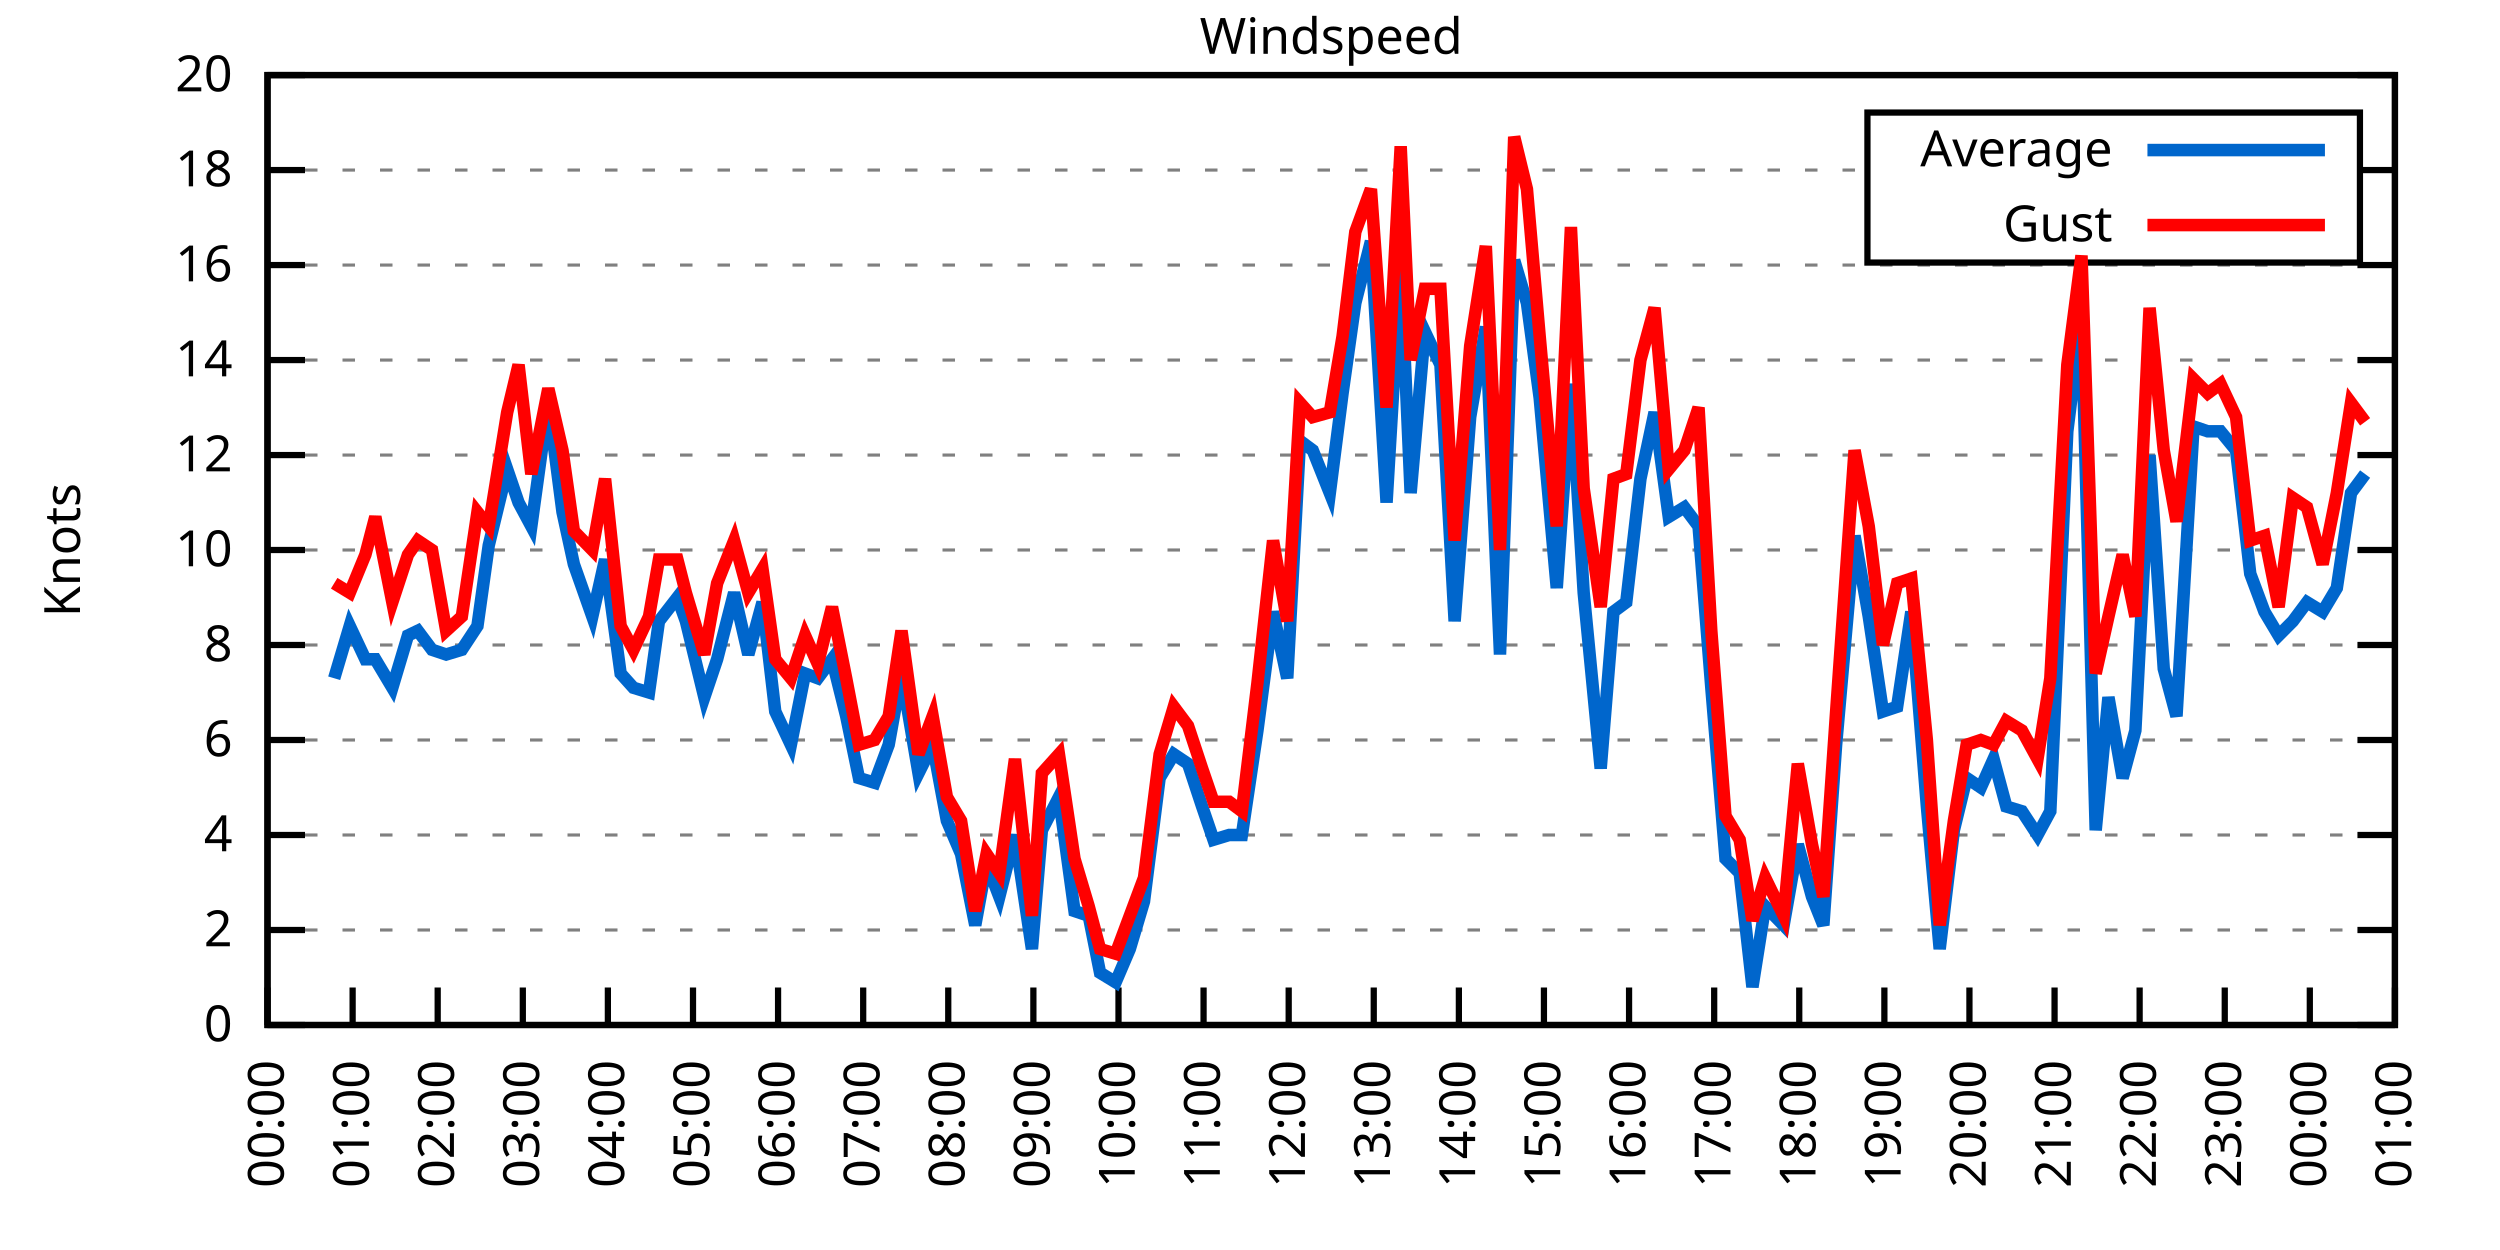
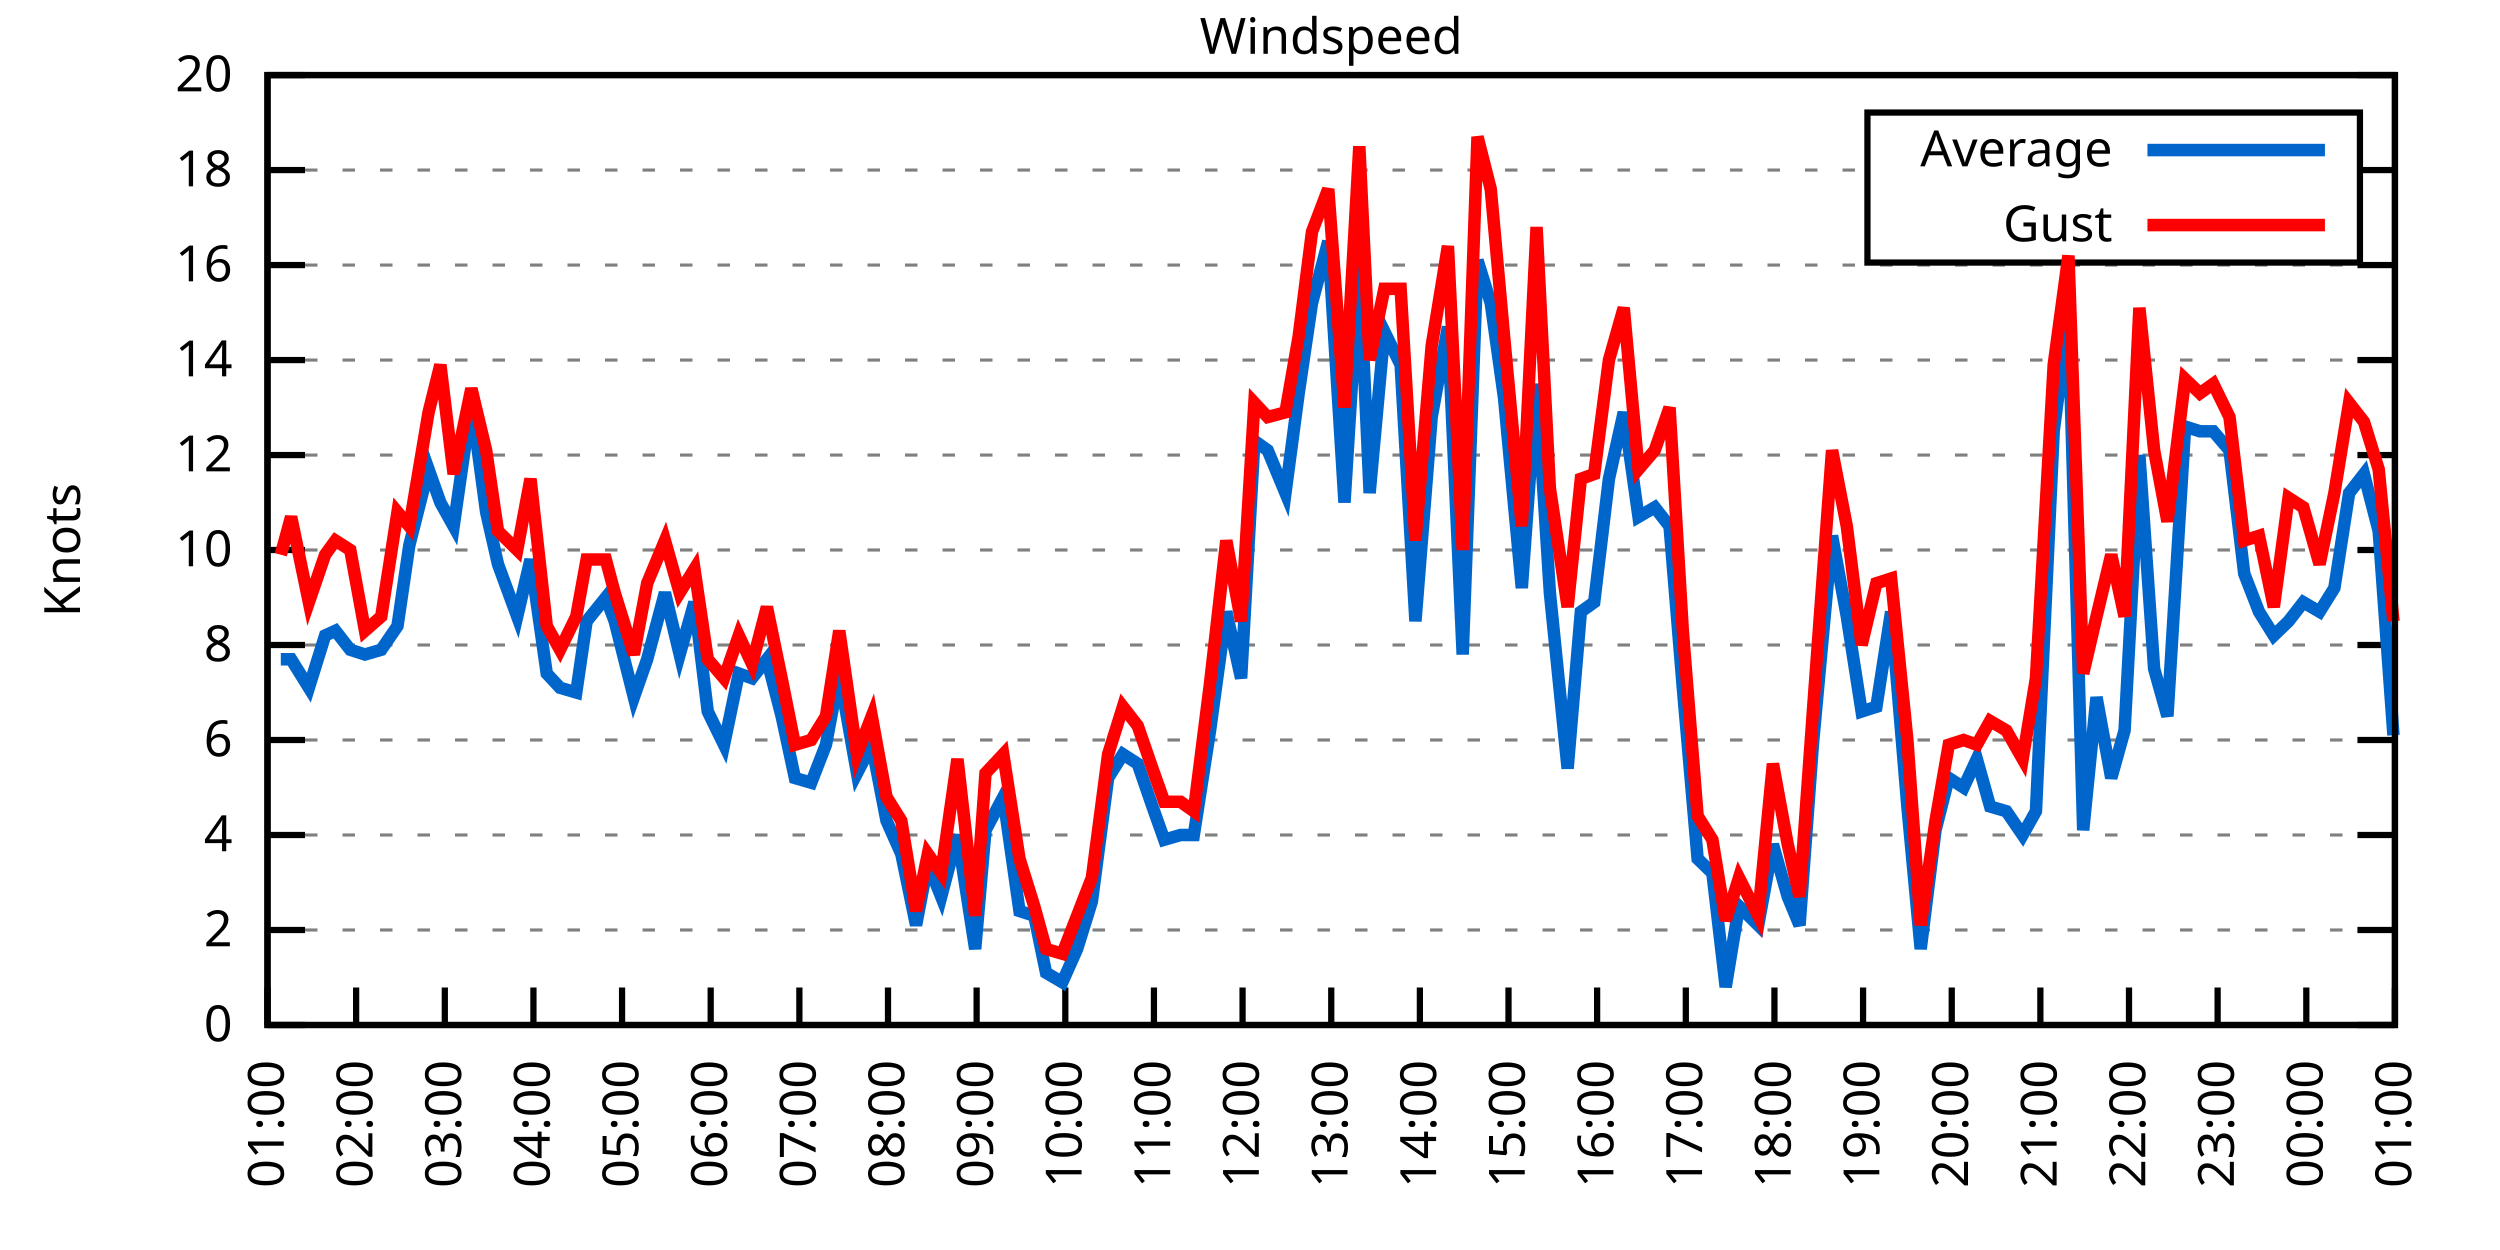
<svg xmlns="http://www.w3.org/2000/svg" xmlns:xlink="http://www.w3.org/1999/xlink" width="400" height="200" viewBox="0 0 400 200">
  <g id="gnuplot_canvas">
    <rect x="0" y="0" width="400" height="200" fill="none" />
    <defs>
      <circle id="gpDot" r="0.5" stroke-width="0.5" stroke="currentColor" />
      <path id="gpPt0" stroke-width="0.333" stroke="currentColor" d="M-1,0 h2 M0,-1 v2" />
      <path id="gpPt1" stroke-width="0.333" stroke="currentColor" d="M-1,-1 L1,1 M1,-1 L-1,1" />
      <path id="gpPt2" stroke-width="0.333" stroke="currentColor" d="M-1,0 L1,0 M0,-1 L0,1 M-1,-1 L1,1 M-1,1 L1,-1" />
      <rect id="gpPt3" stroke-width="0.333" stroke="currentColor" x="-1" y="-1" width="2" height="2" />
      <rect id="gpPt4" stroke-width="0.333" stroke="currentColor" fill="currentColor" x="-1" y="-1" width="2" height="2" />
      <circle id="gpPt5" stroke-width="0.333" stroke="currentColor" cx="0" cy="0" r="1" />
      <use xlink:href="#gpPt5" id="gpPt6" fill="currentColor" stroke="none" />
      <path id="gpPt7" stroke-width="0.333" stroke="currentColor" d="M0,-1.33 L-1.33,0.67 L1.33,0.67 z" />
      <use xlink:href="#gpPt7" id="gpPt8" fill="currentColor" stroke="none" />
      <use xlink:href="#gpPt7" id="gpPt9" stroke="currentColor" transform="rotate(180)" />
      <use xlink:href="#gpPt9" id="gpPt10" fill="currentColor" stroke="none" />
      <use xlink:href="#gpPt3" id="gpPt11" stroke="currentColor" transform="rotate(45)" />
      <use xlink:href="#gpPt11" id="gpPt12" fill="currentColor" stroke="none" />
      <path id="gpPt13" stroke-width="0.333" stroke="currentColor" d="M0,1.330 L1.265,0.411 L0.782,-1.067 L-0.782,-1.076 L-1.265,0.411 z" />
      <use xlink:href="#gpPt13" id="gpPt14" fill="currentColor" stroke="none" />
      <filter id="textbox" filterUnits="objectBoundingBox" x="0" y="0" height="1" width="1">
        <feFlood flood-color="white" flood-opacity="1" result="bgnd" />
        <feComposite in="SourceGraphic" in2="bgnd" operator="atop" />
      </filter>
      <filter id="greybox" filterUnits="objectBoundingBox" x="0" y="0" height="1" width="1">
        <feFlood flood-color="lightgrey" flood-opacity="1" result="grey" />
        <feComposite in="SourceGraphic" in2="grey" operator="atop" />
      </filter>
    </defs>
    <g fill="none" color="white" stroke="currentColor" stroke-width="1.00" stroke-linecap="butt" stroke-linejoin="miter">
</g>
    <g fill="none" color="black" stroke="currentColor" stroke-width="1.00" stroke-linecap="butt" stroke-linejoin="miter">
      <g stroke="none" shape-rendering="crispEdges">
        <polygon fill="rgb(255, 255, 255)" points="42.80,164.00 383.18,164.00 383.18,12.02 42.80,12.02 " />
      </g>
    </g>
    <g fill="none" color="black" stroke="currentColor" stroke-width="1.00" stroke-linecap="butt" stroke-linejoin="miter">
</g>
    <g fill="none" color="black" stroke="black" stroke-width="0.50" stroke-linecap="butt" stroke-linejoin="miter">
</g>
    <g fill="none" color="gray" stroke="currentColor" stroke-width="0.50" stroke-linecap="butt" stroke-linejoin="miter">
      <path stroke="gray" stroke-dasharray="2,4" class="gridline" d="M42.80,164.00 L383.19,164.00  " />
    </g>
    <g fill="none" color="gray" stroke="gray" stroke-width="1.00" stroke-linecap="butt" stroke-linejoin="miter">
</g>
    <g fill="none" color="black" stroke="currentColor" stroke-width="1.00" stroke-linecap="butt" stroke-linejoin="miter">
      <path stroke="black" d="M42.80,164.00 L48.80,164.00 M383.19,164.00 L377.19,164.00  " />
      <g transform="translate(37.20,166.60)" stroke="none" fill="black" font-family="Sans" font-size="8.00" text-anchor="end">
        <text>
          <tspan font-family="Sans"> 0</tspan>
        </text>
      </g>
    </g>
    <g fill="none" color="black" stroke="currentColor" stroke-width="1.00" stroke-linecap="butt" stroke-linejoin="miter">
</g>
    <g fill="none" color="black" stroke="black" stroke-width="0.50" stroke-linecap="butt" stroke-linejoin="miter">
</g>
    <g fill="none" color="gray" stroke="currentColor" stroke-width="0.50" stroke-linecap="butt" stroke-linejoin="miter">
      <path stroke="gray" stroke-dasharray="2,4" class="gridline" d="M42.80,148.80 L383.19,148.80  " />
    </g>
    <g fill="none" color="gray" stroke="gray" stroke-width="1.00" stroke-linecap="butt" stroke-linejoin="miter">
</g>
    <g fill="none" color="black" stroke="currentColor" stroke-width="1.00" stroke-linecap="butt" stroke-linejoin="miter">
      <path stroke="black" d="M42.80,148.80 L48.80,148.80 M383.19,148.80 L377.19,148.80  " />
      <g transform="translate(37.20,151.40)" stroke="none" fill="black" font-family="Sans" font-size="8.00" text-anchor="end">
        <text>
          <tspan font-family="Sans"> 2</tspan>
        </text>
      </g>
    </g>
    <g fill="none" color="black" stroke="currentColor" stroke-width="1.00" stroke-linecap="butt" stroke-linejoin="miter">
</g>
    <g fill="none" color="black" stroke="black" stroke-width="0.50" stroke-linecap="butt" stroke-linejoin="miter">
</g>
    <g fill="none" color="gray" stroke="currentColor" stroke-width="0.50" stroke-linecap="butt" stroke-linejoin="miter">
      <path stroke="gray" stroke-dasharray="2,4" class="gridline" d="M42.80,133.60 L383.19,133.60  " />
    </g>
    <g fill="none" color="gray" stroke="gray" stroke-width="1.00" stroke-linecap="butt" stroke-linejoin="miter">
</g>
    <g fill="none" color="black" stroke="currentColor" stroke-width="1.00" stroke-linecap="butt" stroke-linejoin="miter">
      <path stroke="black" d="M42.80,133.60 L48.80,133.60 M383.19,133.60 L377.19,133.60  " />
      <g transform="translate(37.20,136.20)" stroke="none" fill="black" font-family="Sans" font-size="8.00" text-anchor="end">
        <text>
          <tspan font-family="Sans"> 4</tspan>
        </text>
      </g>
    </g>
    <g fill="none" color="black" stroke="currentColor" stroke-width="1.00" stroke-linecap="butt" stroke-linejoin="miter">
</g>
    <g fill="none" color="black" stroke="black" stroke-width="0.50" stroke-linecap="butt" stroke-linejoin="miter">
</g>
    <g fill="none" color="gray" stroke="currentColor" stroke-width="0.50" stroke-linecap="butt" stroke-linejoin="miter">
      <path stroke="gray" stroke-dasharray="2,4" class="gridline" d="M42.80,118.40 L383.19,118.40  " />
    </g>
    <g fill="none" color="gray" stroke="gray" stroke-width="1.00" stroke-linecap="butt" stroke-linejoin="miter">
</g>
    <g fill="none" color="black" stroke="currentColor" stroke-width="1.00" stroke-linecap="butt" stroke-linejoin="miter">
      <path stroke="black" d="M42.80,118.40 L48.80,118.40 M383.19,118.40 L377.19,118.40  " />
      <g transform="translate(37.20,121.00)" stroke="none" fill="black" font-family="Sans" font-size="8.00" text-anchor="end">
        <text>
          <tspan font-family="Sans"> 6</tspan>
        </text>
      </g>
    </g>
    <g fill="none" color="black" stroke="currentColor" stroke-width="1.00" stroke-linecap="butt" stroke-linejoin="miter">
</g>
    <g fill="none" color="black" stroke="black" stroke-width="0.50" stroke-linecap="butt" stroke-linejoin="miter">
</g>
    <g fill="none" color="gray" stroke="currentColor" stroke-width="0.50" stroke-linecap="butt" stroke-linejoin="miter">
      <path stroke="gray" stroke-dasharray="2,4" class="gridline" d="M42.80,103.20 L383.19,103.20  " />
    </g>
    <g fill="none" color="gray" stroke="gray" stroke-width="1.00" stroke-linecap="butt" stroke-linejoin="miter">
</g>
    <g fill="none" color="black" stroke="currentColor" stroke-width="1.00" stroke-linecap="butt" stroke-linejoin="miter">
      <path stroke="black" d="M42.80,103.20 L48.80,103.20 M383.19,103.20 L377.19,103.20  " />
      <g transform="translate(37.20,105.80)" stroke="none" fill="black" font-family="Sans" font-size="8.00" text-anchor="end">
        <text>
          <tspan font-family="Sans"> 8</tspan>
        </text>
      </g>
    </g>
    <g fill="none" color="black" stroke="currentColor" stroke-width="1.00" stroke-linecap="butt" stroke-linejoin="miter">
</g>
    <g fill="none" color="black" stroke="black" stroke-width="0.50" stroke-linecap="butt" stroke-linejoin="miter">
</g>
    <g fill="none" color="gray" stroke="currentColor" stroke-width="0.50" stroke-linecap="butt" stroke-linejoin="miter">
      <path stroke="gray" stroke-dasharray="2,4" class="gridline" d="M42.80,88.00 L383.19,88.00  " />
    </g>
    <g fill="none" color="gray" stroke="gray" stroke-width="1.00" stroke-linecap="butt" stroke-linejoin="miter">
</g>
    <g fill="none" color="black" stroke="currentColor" stroke-width="1.00" stroke-linecap="butt" stroke-linejoin="miter">
      <path stroke="black" d="M42.80,88.00 L48.80,88.00 M383.19,88.00 L377.19,88.00  " />
      <g transform="translate(37.20,90.60)" stroke="none" fill="black" font-family="Sans" font-size="8.00" text-anchor="end">
        <text>
          <tspan font-family="Sans"> 10</tspan>
        </text>
      </g>
    </g>
    <g fill="none" color="black" stroke="currentColor" stroke-width="1.00" stroke-linecap="butt" stroke-linejoin="miter">
</g>
    <g fill="none" color="black" stroke="black" stroke-width="0.50" stroke-linecap="butt" stroke-linejoin="miter">
</g>
    <g fill="none" color="gray" stroke="currentColor" stroke-width="0.50" stroke-linecap="butt" stroke-linejoin="miter">
      <path stroke="gray" stroke-dasharray="2,4" class="gridline" d="M42.80,72.81 L383.19,72.81  " />
    </g>
    <g fill="none" color="gray" stroke="gray" stroke-width="1.00" stroke-linecap="butt" stroke-linejoin="miter">
</g>
    <g fill="none" color="black" stroke="currentColor" stroke-width="1.00" stroke-linecap="butt" stroke-linejoin="miter">
      <path stroke="black" d="M42.80,72.81 L48.80,72.81 M383.19,72.81 L377.19,72.81  " />
      <g transform="translate(37.20,75.41)" stroke="none" fill="black" font-family="Sans" font-size="8.00" text-anchor="end">
        <text>
          <tspan font-family="Sans"> 12</tspan>
        </text>
      </g>
    </g>
    <g fill="none" color="black" stroke="currentColor" stroke-width="1.00" stroke-linecap="butt" stroke-linejoin="miter">
</g>
    <g fill="none" color="black" stroke="black" stroke-width="0.50" stroke-linecap="butt" stroke-linejoin="miter">
</g>
    <g fill="none" color="gray" stroke="currentColor" stroke-width="0.50" stroke-linecap="butt" stroke-linejoin="miter">
      <path stroke="gray" stroke-dasharray="2,4" class="gridline" d="M42.80,57.61 L383.19,57.61  " />
    </g>
    <g fill="none" color="gray" stroke="gray" stroke-width="1.00" stroke-linecap="butt" stroke-linejoin="miter">
</g>
    <g fill="none" color="black" stroke="currentColor" stroke-width="1.00" stroke-linecap="butt" stroke-linejoin="miter">
      <path stroke="black" d="M42.80,57.61 L48.80,57.61 M383.19,57.61 L377.19,57.61  " />
      <g transform="translate(37.20,60.21)" stroke="none" fill="black" font-family="Sans" font-size="8.00" text-anchor="end">
        <text>
          <tspan font-family="Sans"> 14</tspan>
        </text>
      </g>
    </g>
    <g fill="none" color="black" stroke="currentColor" stroke-width="1.00" stroke-linecap="butt" stroke-linejoin="miter">
</g>
    <g fill="none" color="black" stroke="black" stroke-width="0.50" stroke-linecap="butt" stroke-linejoin="miter">
</g>
    <g fill="none" color="gray" stroke="currentColor" stroke-width="0.50" stroke-linecap="butt" stroke-linejoin="miter">
      <path stroke="gray" stroke-dasharray="2,4" class="gridline" d="M42.80,42.41 L383.19,42.41  " />
    </g>
    <g fill="none" color="gray" stroke="gray" stroke-width="1.00" stroke-linecap="butt" stroke-linejoin="miter">
</g>
    <g fill="none" color="black" stroke="currentColor" stroke-width="1.00" stroke-linecap="butt" stroke-linejoin="miter">
      <path stroke="black" d="M42.80,42.41 L48.80,42.41 M383.19,42.41 L377.19,42.41  " />
      <g transform="translate(37.20,45.01)" stroke="none" fill="black" font-family="Sans" font-size="8.00" text-anchor="end">
        <text>
          <tspan font-family="Sans"> 16</tspan>
        </text>
      </g>
    </g>
    <g fill="none" color="black" stroke="currentColor" stroke-width="1.00" stroke-linecap="butt" stroke-linejoin="miter">
</g>
    <g fill="none" color="black" stroke="black" stroke-width="0.50" stroke-linecap="butt" stroke-linejoin="miter">
</g>
    <g fill="none" color="gray" stroke="currentColor" stroke-width="0.50" stroke-linecap="butt" stroke-linejoin="miter">
      <path stroke="gray" stroke-dasharray="2,4" class="gridline" d="M42.80,27.21 L298.79,27.21 M377.59,27.21 L383.19,27.21  " />
    </g>
    <g fill="none" color="gray" stroke="gray" stroke-width="1.00" stroke-linecap="butt" stroke-linejoin="miter">
</g>
    <g fill="none" color="black" stroke="currentColor" stroke-width="1.00" stroke-linecap="butt" stroke-linejoin="miter">
      <path stroke="black" d="M42.80,27.21 L48.80,27.21 M383.19,27.21 L377.19,27.21  " />
      <g transform="translate(37.20,29.81)" stroke="none" fill="black" font-family="Sans" font-size="8.00" text-anchor="end">
        <text>
          <tspan font-family="Sans"> 18</tspan>
        </text>
      </g>
    </g>
    <g fill="none" color="black" stroke="currentColor" stroke-width="1.00" stroke-linecap="butt" stroke-linejoin="miter">
</g>
    <g fill="none" color="black" stroke="black" stroke-width="0.50" stroke-linecap="butt" stroke-linejoin="miter">
</g>
    <g fill="none" color="gray" stroke="currentColor" stroke-width="0.50" stroke-linecap="butt" stroke-linejoin="miter">
      <path stroke="gray" stroke-dasharray="2,4" class="gridline" d="M42.80,12.01 L383.19,12.01  " />
    </g>
    <g fill="none" color="gray" stroke="gray" stroke-width="1.00" stroke-linecap="butt" stroke-linejoin="miter">
</g>
    <g fill="none" color="black" stroke="currentColor" stroke-width="1.00" stroke-linecap="butt" stroke-linejoin="miter">
      <path stroke="black" d="M42.80,12.01 L48.80,12.01 M383.19,12.01 L377.19,12.01  " />
      <g transform="translate(37.20,14.61)" stroke="none" fill="black" font-family="Sans" font-size="8.00" text-anchor="end">
        <text>
          <tspan font-family="Sans"> 20</tspan>
        </text>
      </g>
    </g>
    <g fill="none" color="black" stroke="currentColor" stroke-width="1.00" stroke-linecap="butt" stroke-linejoin="miter">
      <path stroke="black" d="M42.80,164.00 L42.80,158.00  " />
      <g transform="translate(45.40,169.60) rotate(270.00)" stroke="none" fill="black" font-family="Sans" font-size="8.00" text-anchor="end">
        <text>
-           <tspan font-family="Sans">00:00</tspan>
-         </text>
-       </g>
-     </g>
-     <g fill="none" color="black" stroke="currentColor" stroke-width="1.00" stroke-linecap="butt" stroke-linejoin="miter">
-       <path stroke="black" d="M56.42,164.00 L56.42,158.00  " />
-       <g transform="translate(59.02,169.60) rotate(270.00)" stroke="none" fill="black" font-family="Sans" font-size="8.00" text-anchor="end">
-         <text>
          <tspan font-family="Sans">01:00</tspan>
        </text>
      </g>
    </g>
    <g fill="none" color="black" stroke="currentColor" stroke-width="1.00" stroke-linecap="butt" stroke-linejoin="miter">
-       <path stroke="black" d="M70.03,164.00 L70.03,158.00  " />
-       <g transform="translate(72.63,169.60) rotate(270.00)" stroke="none" fill="black" font-family="Sans" font-size="8.00" text-anchor="end">
+       <path stroke="black" d="M56.98,164.00 L56.98,158.00  " />
+       <g transform="translate(59.58,169.60) rotate(270.00)" stroke="none" fill="black" font-family="Sans" font-size="8.00" text-anchor="end">
        <text>
          <tspan font-family="Sans">02:00</tspan>
        </text>
      </g>
    </g>
    <g fill="none" color="black" stroke="currentColor" stroke-width="1.00" stroke-linecap="butt" stroke-linejoin="miter">
-       <path stroke="black" d="M83.65,164.00 L83.65,158.00  " />
-       <g transform="translate(86.25,169.60) rotate(270.00)" stroke="none" fill="black" font-family="Sans" font-size="8.00" text-anchor="end">
+       <path stroke="black" d="M71.17,164.00 L71.17,158.00  " />
+       <g transform="translate(73.77,169.60) rotate(270.00)" stroke="none" fill="black" font-family="Sans" font-size="8.00" text-anchor="end">
        <text>
          <tspan font-family="Sans">03:00</tspan>
        </text>
      </g>
    </g>
    <g fill="none" color="black" stroke="currentColor" stroke-width="1.00" stroke-linecap="butt" stroke-linejoin="miter">
-       <path stroke="black" d="M97.26,164.00 L97.26,158.00  " />
-       <g transform="translate(99.86,169.60) rotate(270.00)" stroke="none" fill="black" font-family="Sans" font-size="8.00" text-anchor="end">
+       <path stroke="black" d="M85.35,164.00 L85.35,158.00  " />
+       <g transform="translate(87.95,169.60) rotate(270.00)" stroke="none" fill="black" font-family="Sans" font-size="8.00" text-anchor="end">
        <text>
          <tspan font-family="Sans">04:00</tspan>
        </text>
      </g>
    </g>
    <g fill="none" color="black" stroke="currentColor" stroke-width="1.00" stroke-linecap="butt" stroke-linejoin="miter">
-       <path stroke="black" d="M110.88,164.00 L110.88,158.00  " />
-       <g transform="translate(113.48,169.60) rotate(270.00)" stroke="none" fill="black" font-family="Sans" font-size="8.00" text-anchor="end">
+       <path stroke="black" d="M99.53,164.00 L99.53,158.00  " />
+       <g transform="translate(102.13,169.60) rotate(270.00)" stroke="none" fill="black" font-family="Sans" font-size="8.00" text-anchor="end">
        <text>
          <tspan font-family="Sans">05:00</tspan>
        </text>
      </g>
    </g>
    <g fill="none" color="black" stroke="currentColor" stroke-width="1.00" stroke-linecap="butt" stroke-linejoin="miter">
-       <path stroke="black" d="M124.49,164.00 L124.49,158.00  " />
-       <g transform="translate(127.09,169.60) rotate(270.00)" stroke="none" fill="black" font-family="Sans" font-size="8.00" text-anchor="end">
+       <path stroke="black" d="M113.71,164.00 L113.71,158.00  " />
+       <g transform="translate(116.31,169.60) rotate(270.00)" stroke="none" fill="black" font-family="Sans" font-size="8.00" text-anchor="end">
        <text>
          <tspan font-family="Sans">06:00</tspan>
        </text>
      </g>
    </g>
    <g fill="none" color="black" stroke="currentColor" stroke-width="1.00" stroke-linecap="butt" stroke-linejoin="miter">
-       <path stroke="black" d="M138.11,164.00 L138.11,158.00  " />
-       <g transform="translate(140.71,169.60) rotate(270.00)" stroke="none" fill="black" font-family="Sans" font-size="8.00" text-anchor="end">
+       <path stroke="black" d="M127.90,164.00 L127.90,158.00  " />
+       <g transform="translate(130.50,169.60) rotate(270.00)" stroke="none" fill="black" font-family="Sans" font-size="8.00" text-anchor="end">
        <text>
          <tspan font-family="Sans">07:00</tspan>
        </text>
      </g>
    </g>
    <g fill="none" color="black" stroke="currentColor" stroke-width="1.00" stroke-linecap="butt" stroke-linejoin="miter">
-       <path stroke="black" d="M151.72,164.00 L151.72,158.00  " />
-       <g transform="translate(154.32,169.60) rotate(270.00)" stroke="none" fill="black" font-family="Sans" font-size="8.00" text-anchor="end">
+       <path stroke="black" d="M142.08,164.00 L142.08,158.00  " />
+       <g transform="translate(144.68,169.60) rotate(270.00)" stroke="none" fill="black" font-family="Sans" font-size="8.00" text-anchor="end">
        <text>
          <tspan font-family="Sans">08:00</tspan>
        </text>
      </g>
    </g>
    <g fill="none" color="black" stroke="currentColor" stroke-width="1.00" stroke-linecap="butt" stroke-linejoin="miter">
-       <path stroke="black" d="M165.34,164.00 L165.34,158.00  " />
-       <g transform="translate(167.94,169.60) rotate(270.00)" stroke="none" fill="black" font-family="Sans" font-size="8.00" text-anchor="end">
+       <path stroke="black" d="M156.26,164.00 L156.26,158.00  " />
+       <g transform="translate(158.86,169.60) rotate(270.00)" stroke="none" fill="black" font-family="Sans" font-size="8.00" text-anchor="end">
        <text>
          <tspan font-family="Sans">09:00</tspan>
        </text>
      </g>
    </g>
    <g fill="none" color="black" stroke="currentColor" stroke-width="1.00" stroke-linecap="butt" stroke-linejoin="miter">
-       <path stroke="black" d="M178.96,164.00 L178.96,158.00  " />
-       <g transform="translate(181.56,169.60) rotate(270.00)" stroke="none" fill="black" font-family="Sans" font-size="8.00" text-anchor="end">
+       <path stroke="black" d="M170.45,164.00 L170.45,158.00  " />
+       <g transform="translate(173.05,169.60) rotate(270.00)" stroke="none" fill="black" font-family="Sans" font-size="8.00" text-anchor="end">
        <text>
          <tspan font-family="Sans">10:00</tspan>
        </text>
      </g>
    </g>
    <g fill="none" color="black" stroke="currentColor" stroke-width="1.00" stroke-linecap="butt" stroke-linejoin="miter">
-       <path stroke="black" d="M192.57,164.00 L192.57,158.00  " />
-       <g transform="translate(195.17,169.60) rotate(270.00)" stroke="none" fill="black" font-family="Sans" font-size="8.00" text-anchor="end">
+       <path stroke="black" d="M184.63,164.00 L184.63,158.00  " />
+       <g transform="translate(187.23,169.60) rotate(270.00)" stroke="none" fill="black" font-family="Sans" font-size="8.00" text-anchor="end">
        <text>
          <tspan font-family="Sans">11:00</tspan>
        </text>
      </g>
    </g>
    <g fill="none" color="black" stroke="currentColor" stroke-width="1.00" stroke-linecap="butt" stroke-linejoin="miter">
-       <path stroke="black" d="M206.19,164.00 L206.19,158.00  " />
-       <g transform="translate(208.79,169.60) rotate(270.00)" stroke="none" fill="black" font-family="Sans" font-size="8.00" text-anchor="end">
+       <path stroke="black" d="M198.81,164.00 L198.81,158.00  " />
+       <g transform="translate(201.41,169.60) rotate(270.00)" stroke="none" fill="black" font-family="Sans" font-size="8.00" text-anchor="end">
        <text>
          <tspan font-family="Sans">12:00</tspan>
        </text>
      </g>
    </g>
    <g fill="none" color="black" stroke="currentColor" stroke-width="1.00" stroke-linecap="butt" stroke-linejoin="miter">
-       <path stroke="black" d="M219.80,164.00 L219.80,158.00  " />
-       <g transform="translate(222.40,169.60) rotate(270.00)" stroke="none" fill="black" font-family="Sans" font-size="8.00" text-anchor="end">
+       <path stroke="black" d="M213.00,164.00 L213.00,158.00  " />
+       <g transform="translate(215.60,169.60) rotate(270.00)" stroke="none" fill="black" font-family="Sans" font-size="8.00" text-anchor="end">
        <text>
          <tspan font-family="Sans">13:00</tspan>
        </text>
      </g>
    </g>
    <g fill="none" color="black" stroke="currentColor" stroke-width="1.00" stroke-linecap="butt" stroke-linejoin="miter">
-       <path stroke="black" d="M233.42,164.00 L233.42,158.00  " />
-       <g transform="translate(236.02,169.60) rotate(270.00)" stroke="none" fill="black" font-family="Sans" font-size="8.00" text-anchor="end">
+       <path stroke="black" d="M227.18,164.00 L227.18,158.00  " />
+       <g transform="translate(229.78,169.60) rotate(270.00)" stroke="none" fill="black" font-family="Sans" font-size="8.00" text-anchor="end">
        <text>
          <tspan font-family="Sans">14:00</tspan>
        </text>
      </g>
    </g>
    <g fill="none" color="black" stroke="currentColor" stroke-width="1.00" stroke-linecap="butt" stroke-linejoin="miter">
-       <path stroke="black" d="M247.03,164.00 L247.03,158.00  " />
-       <g transform="translate(249.63,169.60) rotate(270.00)" stroke="none" fill="black" font-family="Sans" font-size="8.00" text-anchor="end">
+       <path stroke="black" d="M241.36,164.00 L241.36,158.00  " />
+       <g transform="translate(243.96,169.60) rotate(270.00)" stroke="none" fill="black" font-family="Sans" font-size="8.00" text-anchor="end">
        <text>
          <tspan font-family="Sans">15:00</tspan>
        </text>
      </g>
    </g>
    <g fill="none" color="black" stroke="currentColor" stroke-width="1.00" stroke-linecap="butt" stroke-linejoin="miter">
-       <path stroke="black" d="M260.65,164.00 L260.65,158.00  " />
-       <g transform="translate(263.25,169.60) rotate(270.00)" stroke="none" fill="black" font-family="Sans" font-size="8.00" text-anchor="end">
+       <path stroke="black" d="M255.54,164.00 L255.54,158.00  " />
+       <g transform="translate(258.14,169.60) rotate(270.00)" stroke="none" fill="black" font-family="Sans" font-size="8.00" text-anchor="end">
        <text>
          <tspan font-family="Sans">16:00</tspan>
        </text>
      </g>
    </g>
    <g fill="none" color="black" stroke="currentColor" stroke-width="1.00" stroke-linecap="butt" stroke-linejoin="miter">
-       <path stroke="black" d="M274.27,164.00 L274.27,158.00  " />
-       <g transform="translate(276.87,169.60) rotate(270.00)" stroke="none" fill="black" font-family="Sans" font-size="8.00" text-anchor="end">
+       <path stroke="black" d="M269.73,164.00 L269.73,158.00  " />
+       <g transform="translate(272.33,169.60) rotate(270.00)" stroke="none" fill="black" font-family="Sans" font-size="8.00" text-anchor="end">
        <text>
          <tspan font-family="Sans">17:00</tspan>
        </text>
      </g>
    </g>
    <g fill="none" color="black" stroke="currentColor" stroke-width="1.00" stroke-linecap="butt" stroke-linejoin="miter">
-       <path stroke="black" d="M287.88,164.00 L287.88,158.00  " />
-       <g transform="translate(290.48,169.60) rotate(270.00)" stroke="none" fill="black" font-family="Sans" font-size="8.00" text-anchor="end">
+       <path stroke="black" d="M283.91,164.00 L283.91,158.00  " />
+       <g transform="translate(286.51,169.60) rotate(270.00)" stroke="none" fill="black" font-family="Sans" font-size="8.00" text-anchor="end">
        <text>
          <tspan font-family="Sans">18:00</tspan>
        </text>
      </g>
    </g>
    <g fill="none" color="black" stroke="currentColor" stroke-width="1.00" stroke-linecap="butt" stroke-linejoin="miter">
-       <path stroke="black" d="M301.50,164.00 L301.50,158.00  " />
-       <g transform="translate(304.10,169.60) rotate(270.00)" stroke="none" fill="black" font-family="Sans" font-size="8.00" text-anchor="end">
+       <path stroke="black" d="M298.09,164.00 L298.09,158.00  " />
+       <g transform="translate(300.69,169.60) rotate(270.00)" stroke="none" fill="black" font-family="Sans" font-size="8.00" text-anchor="end">
        <text>
          <tspan font-family="Sans">19:00</tspan>
        </text>
      </g>
    </g>
    <g fill="none" color="black" stroke="currentColor" stroke-width="1.00" stroke-linecap="butt" stroke-linejoin="miter">
-       <path stroke="black" d="M315.11,164.00 L315.11,158.00  " />
-       <g transform="translate(317.71,169.60) rotate(270.00)" stroke="none" fill="black" font-family="Sans" font-size="8.00" text-anchor="end">
+       <path stroke="black" d="M312.28,164.00 L312.28,158.00  " />
+       <g transform="translate(314.88,169.60) rotate(270.00)" stroke="none" fill="black" font-family="Sans" font-size="8.00" text-anchor="end">
        <text>
          <tspan font-family="Sans">20:00</tspan>
        </text>
      </g>
    </g>
    <g fill="none" color="black" stroke="currentColor" stroke-width="1.00" stroke-linecap="butt" stroke-linejoin="miter">
-       <path stroke="black" d="M328.73,164.00 L328.73,158.00  " />
-       <g transform="translate(331.33,169.60) rotate(270.00)" stroke="none" fill="black" font-family="Sans" font-size="8.00" text-anchor="end">
+       <path stroke="black" d="M326.46,164.00 L326.46,158.00  " />
+       <g transform="translate(329.06,169.60) rotate(270.00)" stroke="none" fill="black" font-family="Sans" font-size="8.00" text-anchor="end">
        <text>
          <tspan font-family="Sans">21:00</tspan>
        </text>
      </g>
    </g>
    <g fill="none" color="black" stroke="currentColor" stroke-width="1.00" stroke-linecap="butt" stroke-linejoin="miter">
-       <path stroke="black" d="M342.34,164.00 L342.34,158.00  " />
-       <g transform="translate(344.94,169.60) rotate(270.00)" stroke="none" fill="black" font-family="Sans" font-size="8.00" text-anchor="end">
+       <path stroke="black" d="M340.64,164.00 L340.64,158.00  " />
+       <g transform="translate(343.24,169.60) rotate(270.00)" stroke="none" fill="black" font-family="Sans" font-size="8.00" text-anchor="end">
        <text>
          <tspan font-family="Sans">22:00</tspan>
        </text>
      </g>
    </g>
    <g fill="none" color="black" stroke="currentColor" stroke-width="1.00" stroke-linecap="butt" stroke-linejoin="miter">
-       <path stroke="black" d="M355.96,164.00 L355.96,158.00  " />
-       <g transform="translate(358.56,169.60) rotate(270.00)" stroke="none" fill="black" font-family="Sans" font-size="8.00" text-anchor="end">
+       <path stroke="black" d="M354.82,164.00 L354.82,158.00  " />
+       <g transform="translate(357.42,169.60) rotate(270.00)" stroke="none" fill="black" font-family="Sans" font-size="8.00" text-anchor="end">
        <text>
          <tspan font-family="Sans">23:00</tspan>
        </text>
      </g>
    </g>
    <g fill="none" color="black" stroke="currentColor" stroke-width="1.00" stroke-linecap="butt" stroke-linejoin="miter">
-       <path stroke="black" d="M369.57,164.00 L369.57,158.00  " />
-       <g transform="translate(372.17,169.60) rotate(270.00)" stroke="none" fill="black" font-family="Sans" font-size="8.00" text-anchor="end">
+       <path stroke="black" d="M369.01,164.00 L369.01,158.00  " />
+       <g transform="translate(371.61,169.60) rotate(270.00)" stroke="none" fill="black" font-family="Sans" font-size="8.00" text-anchor="end">
        <text>
          <tspan font-family="Sans">00:00</tspan>
        </text>
      </g>
    </g>
    <g fill="none" color="black" stroke="currentColor" stroke-width="1.00" stroke-linecap="butt" stroke-linejoin="miter">
      <path stroke="black" d="M383.19,164.00 L383.19,158.00  " />
      <g transform="translate(385.79,169.60) rotate(270.00)" stroke="none" fill="black" font-family="Sans" font-size="8.00" text-anchor="end">
        <text>
          <tspan font-family="Sans">01:00</tspan>
        </text>
      </g>
    </g>
    <g fill="none" color="black" stroke="currentColor" stroke-width="1.00" stroke-linecap="butt" stroke-linejoin="miter">
</g>
    <g fill="none" color="black" stroke="currentColor" stroke-width="1.00" stroke-linecap="butt" stroke-linejoin="miter">
      <path stroke="black" d="M42.80,12.01 L42.80,164.00 L383.19,164.00 L383.19,12.01 L42.80,12.01 Z  " />
    </g>
    <g fill="none" color="black" stroke="currentColor" stroke-width="1.00" stroke-linecap="butt" stroke-linejoin="miter">
</g>
    <g fill="none" color="black" stroke="currentColor" stroke-width="1.00" stroke-linecap="butt" stroke-linejoin="miter">
      <path stroke="black" d="M298.79,42.01 L298.79,18.01 L377.59,18.01 L377.59,42.01 L298.79,42.01 Z  " />
    </g>
    <g id="Windspeed_plot_1">
      <g fill="none" color="white" stroke="black" stroke-width="2.00" stroke-linecap="butt" stroke-linejoin="miter">
</g>
      <g fill="none" color="black" stroke="currentColor" stroke-width="2.00" stroke-linecap="butt" stroke-linejoin="miter">
        <g transform="translate(337.99,26.61)" stroke="none" fill="black" font-family="Sans" font-size="8.00" text-anchor="end">
          <text>
            <tspan font-family="Sans">Average</tspan>
          </text>
        </g>
      </g>
      <g fill="none" color="black" stroke="currentColor" stroke-width="2.00" stroke-linecap="butt" stroke-linejoin="miter">
-         <path stroke="rgb(  0, 102, 204)" d="M343.59,24.01 L371.99,24.01 M53.47,108.52 L55.96,100.16 L58.46,105.48 L60.05,105.48 L62.77,110.04 L65.27,101.68   L66.85,100.92 L69.12,103.96 L71.39,104.72 L73.89,103.96 L76.39,100.16 L78.20,87.25 L81.15,75.09 L82.97,80.41   L85.01,84.21 L87.73,64.45 L90.00,81.93 L91.82,90.28 L94.77,98.64 L96.81,89.52 L99.30,107.76 L101.35,110.04   L103.84,110.80 L105.43,99.40 L108.38,95.60 L109.74,99.40 L112.69,111.56 L114.74,105.48 L117.46,94.84 L119.73,104.72   L122.00,96.36 L124.04,113.84 L126.54,119.16 L128.81,107.76 L130.85,108.52 L133.12,105.48 L135.39,114.60 L137.43,124.48   L139.92,125.24 L142.19,119.16 L144.24,107.76 L146.96,123.72 L149.23,119.16 L151.50,131.32 L153.77,136.64 L156.04,148.04   L157.85,138.16 L159.89,143.48 L162.39,133.60 L165.11,151.84 L166.70,132.84 L169.43,127.52 L171.92,145.76 L174.19,146.52   L176.01,155.64 L178.50,157.16 L180.77,151.84 L183.04,144.24 L185.54,124.48 L187.81,120.68 L190.08,122.20 L192.34,129.04   L194.16,134.36 L196.66,133.60 L198.70,133.60 L201.19,116.88 L203.69,97.88 L205.96,108.52 L208.00,70.53 L210.04,72.05   L212.77,78.89 L214.81,62.93 L216.85,48.49 L219.35,38.61 L221.85,80.41 L224.11,42.41 L225.70,78.89 L227.97,53.05   L230.47,58.37 L232.74,99.40 L235.23,66.73 L237.73,52.29 L240.00,104.72 L242.27,41.65 L244.31,48.49 L246.35,63.69   L249.08,94.08 L251.35,61.41 L253.39,94.84 L256.11,122.96 L258.15,97.88 L260.20,96.36 L262.47,76.61 L264.73,65.97   L267.00,82.69 L269.50,81.17 L271.77,84.21 L273.81,110.04 L276.08,137.40 L278.35,139.68 L280.39,157.92 L282.43,145.00   L285.38,148.04 L287.65,135.12 L289.92,143.48 L291.74,148.04 L293.78,119.16 L296.73,85.73 L299.00,98.64 L301.27,113.84   L303.54,113.08 L305.81,97.88 L308.30,129.04 L310.35,151.84 L312.62,132.84 L314.66,124.48 L316.93,126.00 L318.97,121.44   L321.01,129.04 L323.51,129.80 L326.00,133.60 L328.05,129.80 L330.77,69.01 L333.04,50.77 L335.31,132.84 L337.35,111.56   L339.62,124.48 L341.66,116.88 L343.93,72.81 L346.20,107.00 L348.24,114.60 L350.97,68.25 L353.24,69.01 L355.28,69.01   L357.77,72.05 L360.04,91.80 L362.31,97.88 L364.58,101.68 L366.85,99.40 L369.12,96.36 L371.62,97.88 L373.89,94.08   L376.16,78.89 L378.42,75.85  " />
+         <path stroke="rgb(  0, 102, 204)" d="M343.59,24.01 L371.99,24.01 M44.93,105.48 L46.58,105.48 L49.42,110.04 L52.02,101.68 L53.67,100.92 L56.04,103.96   L58.40,104.72 L61.00,103.96 L63.60,100.16 L65.49,87.25 L68.57,75.09 L70.46,80.41 L72.58,84.21 L75.42,64.45   L77.78,81.93 L79.68,90.28 L82.75,98.64 L84.88,89.52 L87.48,107.76 L89.60,110.04 L92.20,110.80 L93.86,99.40   L96.93,95.60 L98.35,99.40 L101.42,111.56 L103.55,105.48 L106.39,94.84 L108.75,104.72 L111.11,96.36 L113.24,113.84   L115.84,119.16 L118.21,107.76 L120.33,108.52 L122.70,105.48 L125.06,114.60 L127.19,124.48 L129.79,125.24 L132.15,119.16   L134.28,107.76 L137.12,123.72 L139.48,119.16 L141.84,131.32 L144.21,136.64 L146.57,148.04 L148.46,138.16 L150.59,143.48   L153.19,133.60 L156.03,151.84 L157.68,132.84 L160.52,127.52 L163.12,145.76 L165.48,146.52 L167.37,155.64 L169.97,157.16   L172.34,151.84 L174.70,144.24 L177.30,124.48 L179.67,120.68 L182.03,122.20 L184.39,129.04 L186.28,134.36 L188.88,133.60   L191.01,133.60 L193.61,116.88 L196.21,97.88 L198.58,108.52 L200.70,70.53 L202.83,72.05 L205.67,78.89 L207.79,62.93   L209.92,48.49 L212.52,38.61 L215.12,80.41 L217.49,42.41 L219.14,78.89 L221.50,53.05 L224.10,58.37 L226.47,99.40   L229.07,66.73 L231.67,52.29 L234.03,104.72 L236.40,41.65 L238.52,48.49 L240.65,63.69 L243.49,94.08 L245.85,61.41   L247.98,94.84 L250.82,122.96 L252.94,97.88 L255.07,96.36 L257.43,76.61 L259.80,65.97 L262.16,82.69 L264.76,81.17   L267.13,84.21 L269.25,110.04 L271.62,137.40 L273.98,139.68 L276.11,157.92 L278.24,145.00 L281.31,148.04 L283.67,135.12   L286.04,143.48 L287.93,148.04 L290.06,119.16 L293.13,85.73 L295.49,98.64 L297.86,113.84 L300.22,113.08 L302.58,97.88   L305.18,129.04 L307.31,151.84 L309.68,132.84 L311.80,124.48 L314.17,126.00 L316.29,121.44 L318.42,129.04 L321.02,129.80   L323.62,133.60 L325.75,129.80 L328.59,69.01 L330.95,50.77 L333.31,132.84 L335.44,111.56 L337.80,124.48 L339.93,116.88   L342.30,72.81 L344.66,107.00 L346.79,114.60 L349.62,68.25 L351.99,69.01 L354.12,69.01 L356.72,72.05 L359.08,91.80   L361.44,97.88 L363.81,101.68 L366.17,99.40 L368.53,96.36 L371.13,97.88 L373.50,94.08 L375.86,78.89 L378.23,75.85   L380.59,84.97 L382.95,117.64  " />
      </g>
    </g>
    <g id="Windspeed_plot_2">
      <g fill="none" color="black" stroke="currentColor" stroke-width="2.00" stroke-linecap="butt" stroke-linejoin="miter">
        <g transform="translate(337.99,38.61)" stroke="none" fill="black" font-family="Sans" font-size="8.00" text-anchor="end">
          <text>
            <tspan font-family="Sans">Gust</tspan>
          </text>
        </g>
      </g>
      <g fill="none" color="black" stroke="currentColor" stroke-width="2.00" stroke-linecap="butt" stroke-linejoin="miter">
-         <path stroke="rgb(255,   0,   0)" d="M343.59,36.01 L371.99,36.01 M53.47,93.32 L55.96,94.84 L58.46,88.76 L60.05,82.69 L62.77,96.36 L65.27,88.76   L66.85,86.49 L69.12,88.00 L71.39,100.92 L73.89,98.64 L76.39,81.93 L78.20,84.21 L81.15,65.97 L82.97,58.37   L85.01,75.85 L87.73,62.17 L90.00,72.05 L91.82,84.97 L94.77,88.00 L96.81,76.61 L99.30,100.16 L101.35,103.96   L103.84,98.64 L105.43,89.52 L108.38,89.52 L109.74,94.84 L112.69,104.72 L114.74,93.32 L117.46,86.49 L119.73,94.84   L122.00,91.04 L124.04,105.48 L126.54,108.52 L128.81,101.68 L130.85,106.24 L133.12,97.12 L135.39,108.52 L137.43,119.16   L139.92,118.40 L142.19,114.60 L144.24,100.92 L146.96,120.68 L149.23,114.60 L151.50,127.52 L153.77,131.32 L156.04,145.76   L157.85,136.64 L159.89,139.68 L162.39,121.44 L165.11,146.52 L166.70,123.72 L169.43,120.68 L171.92,137.40 L174.19,145.00   L176.01,151.84 L178.50,152.60 L180.77,146.52 L183.04,140.44 L185.54,120.68 L187.81,113.08 L190.08,116.12 L192.34,122.96   L194.16,128.28 L196.66,128.28 L198.70,129.80 L201.19,109.28 L203.69,86.49 L205.96,99.40 L208.00,64.45 L210.04,66.73   L212.77,65.97 L214.81,53.81 L216.85,37.09 L219.35,30.25 L221.85,65.21 L224.11,23.41 L225.70,57.61 L227.97,46.21   L230.47,46.21 L232.74,86.49 L235.23,55.33 L237.73,39.37 L240.00,88.00 L242.27,21.89 L244.31,30.25 L246.35,53.81   L249.08,84.21 L251.35,36.33 L253.39,78.13 L256.11,97.12 L258.15,76.61 L260.20,75.85 L262.47,57.61 L264.73,49.25   L267.00,75.09 L269.50,72.05 L271.77,65.21 L273.81,100.92 L276.08,130.56 L278.35,134.36 L280.39,147.28 L282.43,140.44   L285.38,146.52 L287.65,122.20 L289.92,135.12 L291.74,143.48 L293.78,113.84 L296.73,72.05 L299.00,84.21 L301.27,103.20   L303.54,93.32 L305.81,92.56 L308.30,118.40 L310.35,148.04 L312.62,131.32 L314.66,119.16 L316.93,118.40 L318.97,119.16   L321.01,115.36 L323.51,116.88 L326.00,121.44 L328.05,108.52 L330.77,58.37 L333.04,40.89 L335.31,107.76 L337.35,98.64   L339.62,88.76 L341.66,98.64 L343.93,49.25 L346.20,72.05 L348.24,83.45 L350.97,60.65 L353.24,62.93 L355.28,61.41   L357.77,66.73 L360.04,86.49 L362.31,85.73 L364.58,97.12 L366.85,79.65 L369.12,81.17 L371.62,90.28 L373.89,78.89   L376.16,64.45 L378.42,67.49  " />
+         <path stroke="rgb(255,   0,   0)" d="M343.59,36.01 L371.99,36.01 M44.93,88.76 L46.58,82.69 L49.42,96.36 L52.02,88.76 L53.67,86.49 L56.04,88.00   L58.40,100.92 L61.00,98.64 L63.60,81.93 L65.49,84.21 L68.57,65.97 L70.46,58.37 L72.58,75.85 L75.42,62.17   L77.78,72.05 L79.68,84.97 L82.75,88.00 L84.88,76.61 L87.48,100.16 L89.60,103.96 L92.20,98.64 L93.86,89.52   L96.93,89.52 L98.35,94.84 L101.42,104.72 L103.55,93.32 L106.39,86.49 L108.75,94.84 L111.11,91.04 L113.24,105.48   L115.84,108.52 L118.21,101.68 L120.33,106.24 L122.70,97.12 L125.06,108.52 L127.19,119.16 L129.79,118.40 L132.15,114.60   L134.28,100.92 L137.12,120.68 L139.48,114.60 L141.84,127.52 L144.21,131.32 L146.57,145.76 L148.46,136.64 L150.59,139.68   L153.19,121.44 L156.03,146.52 L157.68,123.72 L160.52,120.68 L163.12,137.40 L165.48,145.00 L167.37,151.84 L169.97,152.60   L172.34,146.52 L174.70,140.44 L177.30,120.68 L179.67,113.08 L182.03,116.12 L184.39,122.96 L186.28,128.28 L188.88,128.28   L191.01,129.80 L193.61,109.28 L196.21,86.49 L198.58,99.40 L200.70,64.45 L202.83,66.73 L205.67,65.97 L207.79,53.81   L209.92,37.09 L212.52,30.25 L215.12,65.21 L217.49,23.41 L219.14,57.61 L221.50,46.21 L224.10,46.21 L226.47,86.49   L229.07,55.33 L231.67,39.37 L234.03,88.00 L236.40,21.89 L238.52,30.25 L240.65,53.81 L243.49,84.21 L245.85,36.33   L247.98,78.13 L250.82,97.12 L252.94,76.61 L255.07,75.85 L257.43,57.61 L259.80,49.25 L262.16,75.09 L264.76,72.05   L267.13,65.21 L269.25,100.92 L271.62,130.56 L273.98,134.36 L276.11,147.28 L278.24,140.44 L281.31,146.52 L283.67,122.20   L286.04,135.12 L287.93,143.48 L290.06,113.84 L293.13,72.05 L295.49,84.21 L297.86,103.20 L300.22,93.32 L302.58,92.56   L305.18,118.40 L307.31,148.04 L309.68,131.32 L311.80,119.16 L314.17,118.40 L316.29,119.16 L318.42,115.36 L321.02,116.88   L323.62,121.44 L325.75,108.52 L328.59,58.37 L330.95,40.89 L333.31,107.76 L335.44,98.64 L337.80,88.76 L339.93,98.64   L342.30,49.25 L344.66,72.05 L346.79,83.45 L349.62,60.65 L351.99,62.93 L354.12,61.41 L356.72,66.73 L359.08,86.49   L361.44,85.73 L363.81,97.12 L366.17,79.65 L368.53,81.17 L371.13,90.28 L373.50,78.89 L375.86,64.45 L378.23,67.49   L380.59,75.09 L382.95,99.40  " />
      </g>
    </g>
    <g fill="none" color="black" stroke="currentColor" stroke-width="2.00" stroke-linecap="butt" stroke-linejoin="miter">
</g>
    <g fill="none" color="black" stroke="black" stroke-width="1.00" stroke-linecap="butt" stroke-linejoin="miter">
</g>
    <g fill="none" color="black" stroke="currentColor" stroke-width="1.00" stroke-linecap="butt" stroke-linejoin="miter">
      <path stroke="black" d="M42.80,12.01 L42.80,164.00 L383.19,164.00 L383.19,12.01 L42.80,12.01 Z  " />
      <g transform="translate(12.80,88.01) rotate(270.00)" stroke="none" fill="black" font-family="Sans" font-size="8.00" text-anchor="middle">
        <text>
          <tspan font-family="Sans">Knots</tspan>
        </text>
      </g>
    </g>
    <g fill="none" color="black" stroke="currentColor" stroke-width="1.00" stroke-linecap="butt" stroke-linejoin="miter">
</g>
    <g fill="none" color="black" stroke="currentColor" stroke-width="1.00" stroke-linecap="butt" stroke-linejoin="miter">
      <g transform="translate(212.99,8.61)" stroke="none" fill="black" font-family="Sans" font-size="8.00" text-anchor="middle">
        <text>
          <tspan font-family="Sans">Windspeed</tspan>
        </text>
      </g>
    </g>
    <g fill="none" color="black" stroke="currentColor" stroke-width="1.00" stroke-linecap="butt" stroke-linejoin="miter">
</g>
  </g>
</svg>
